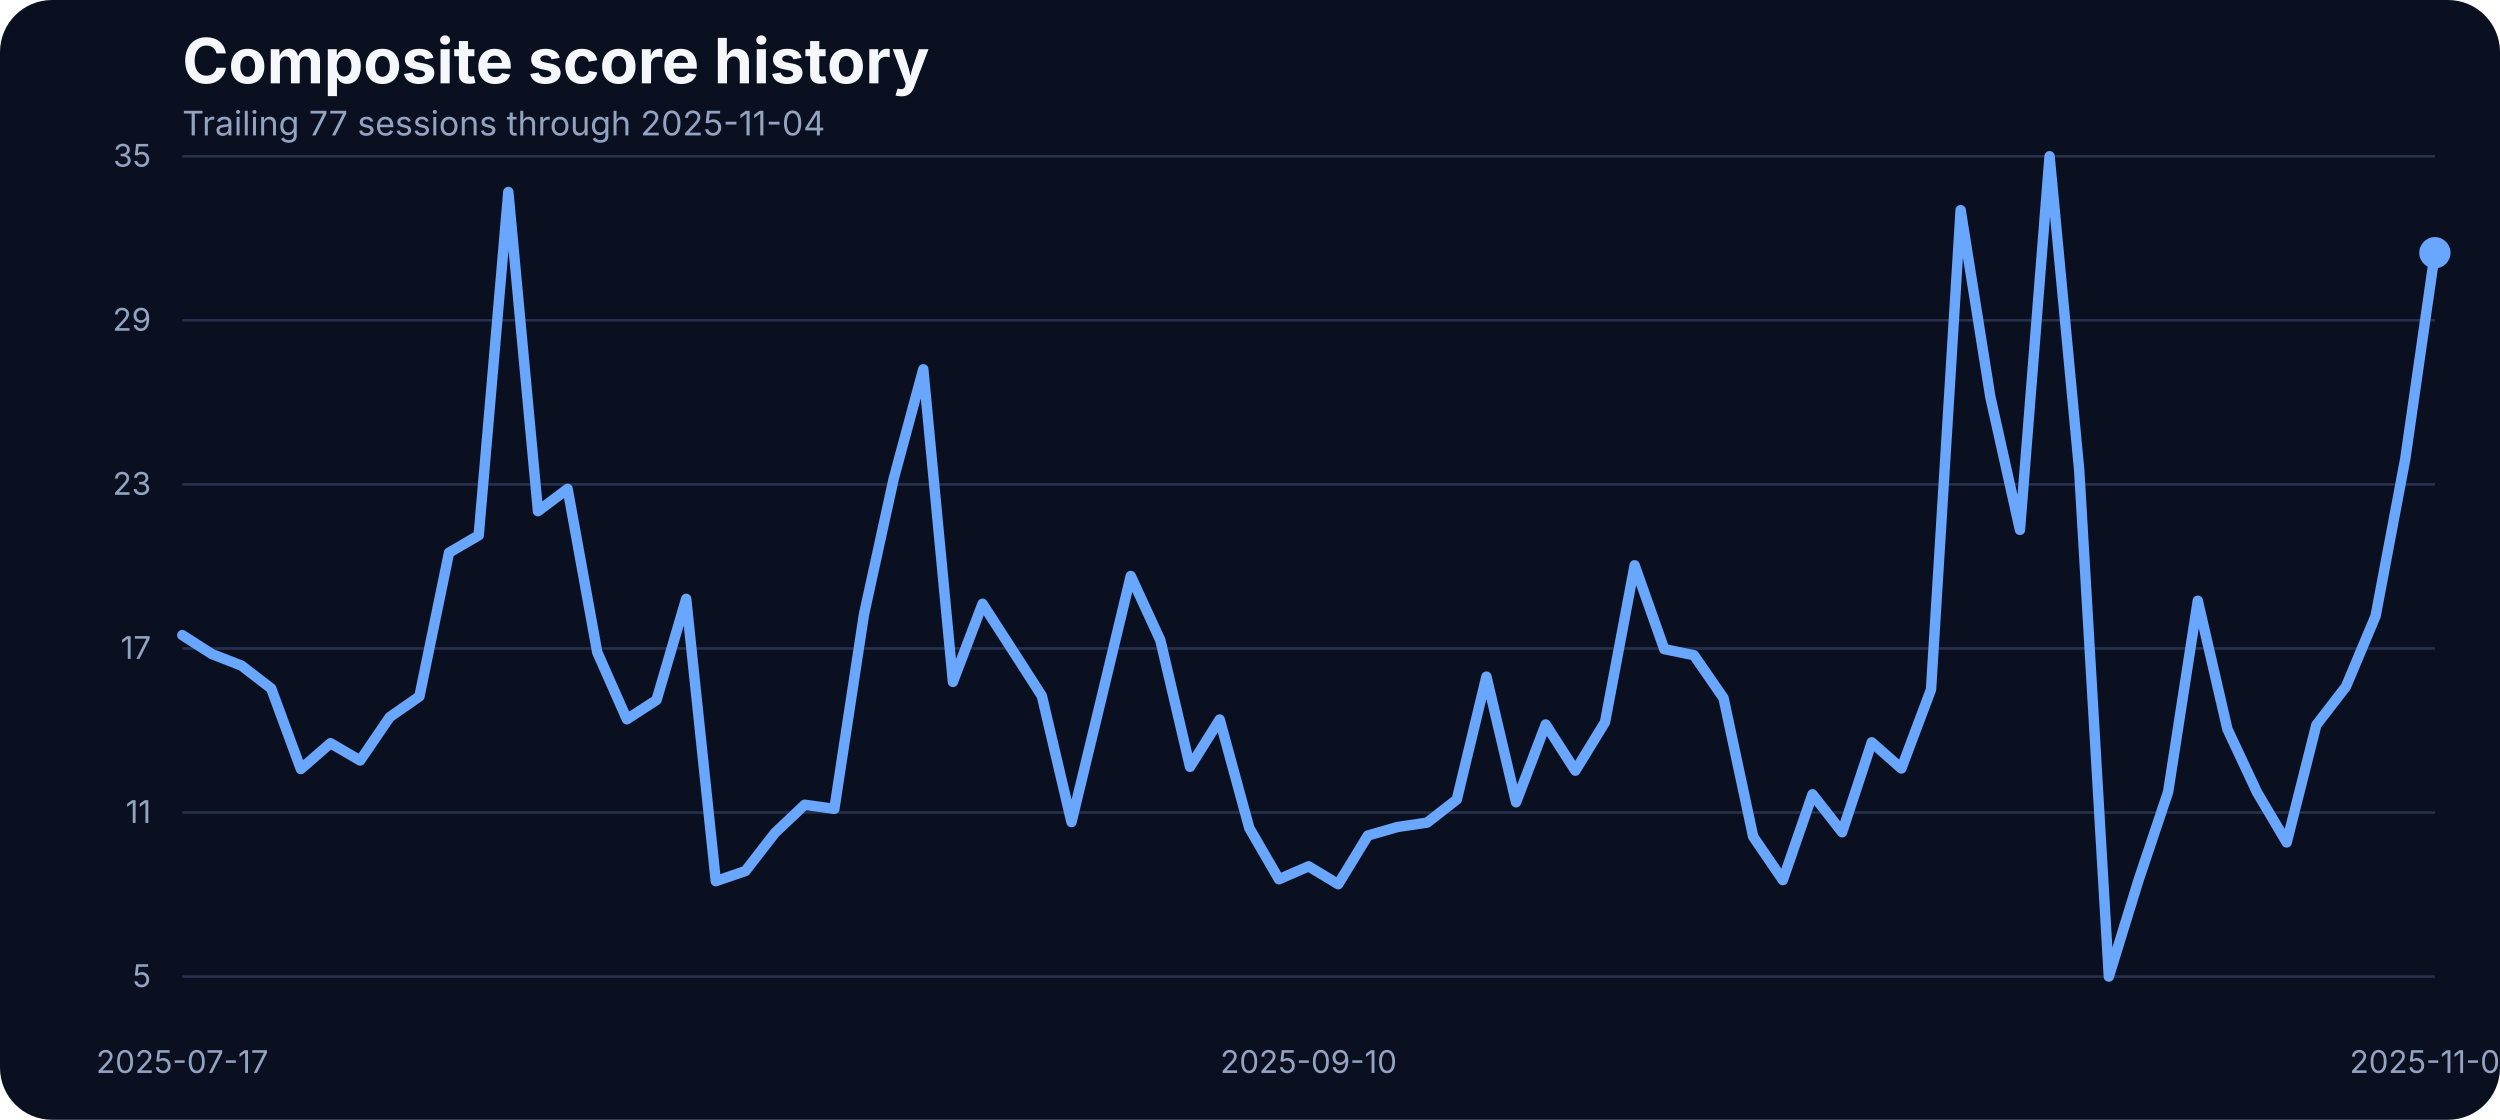
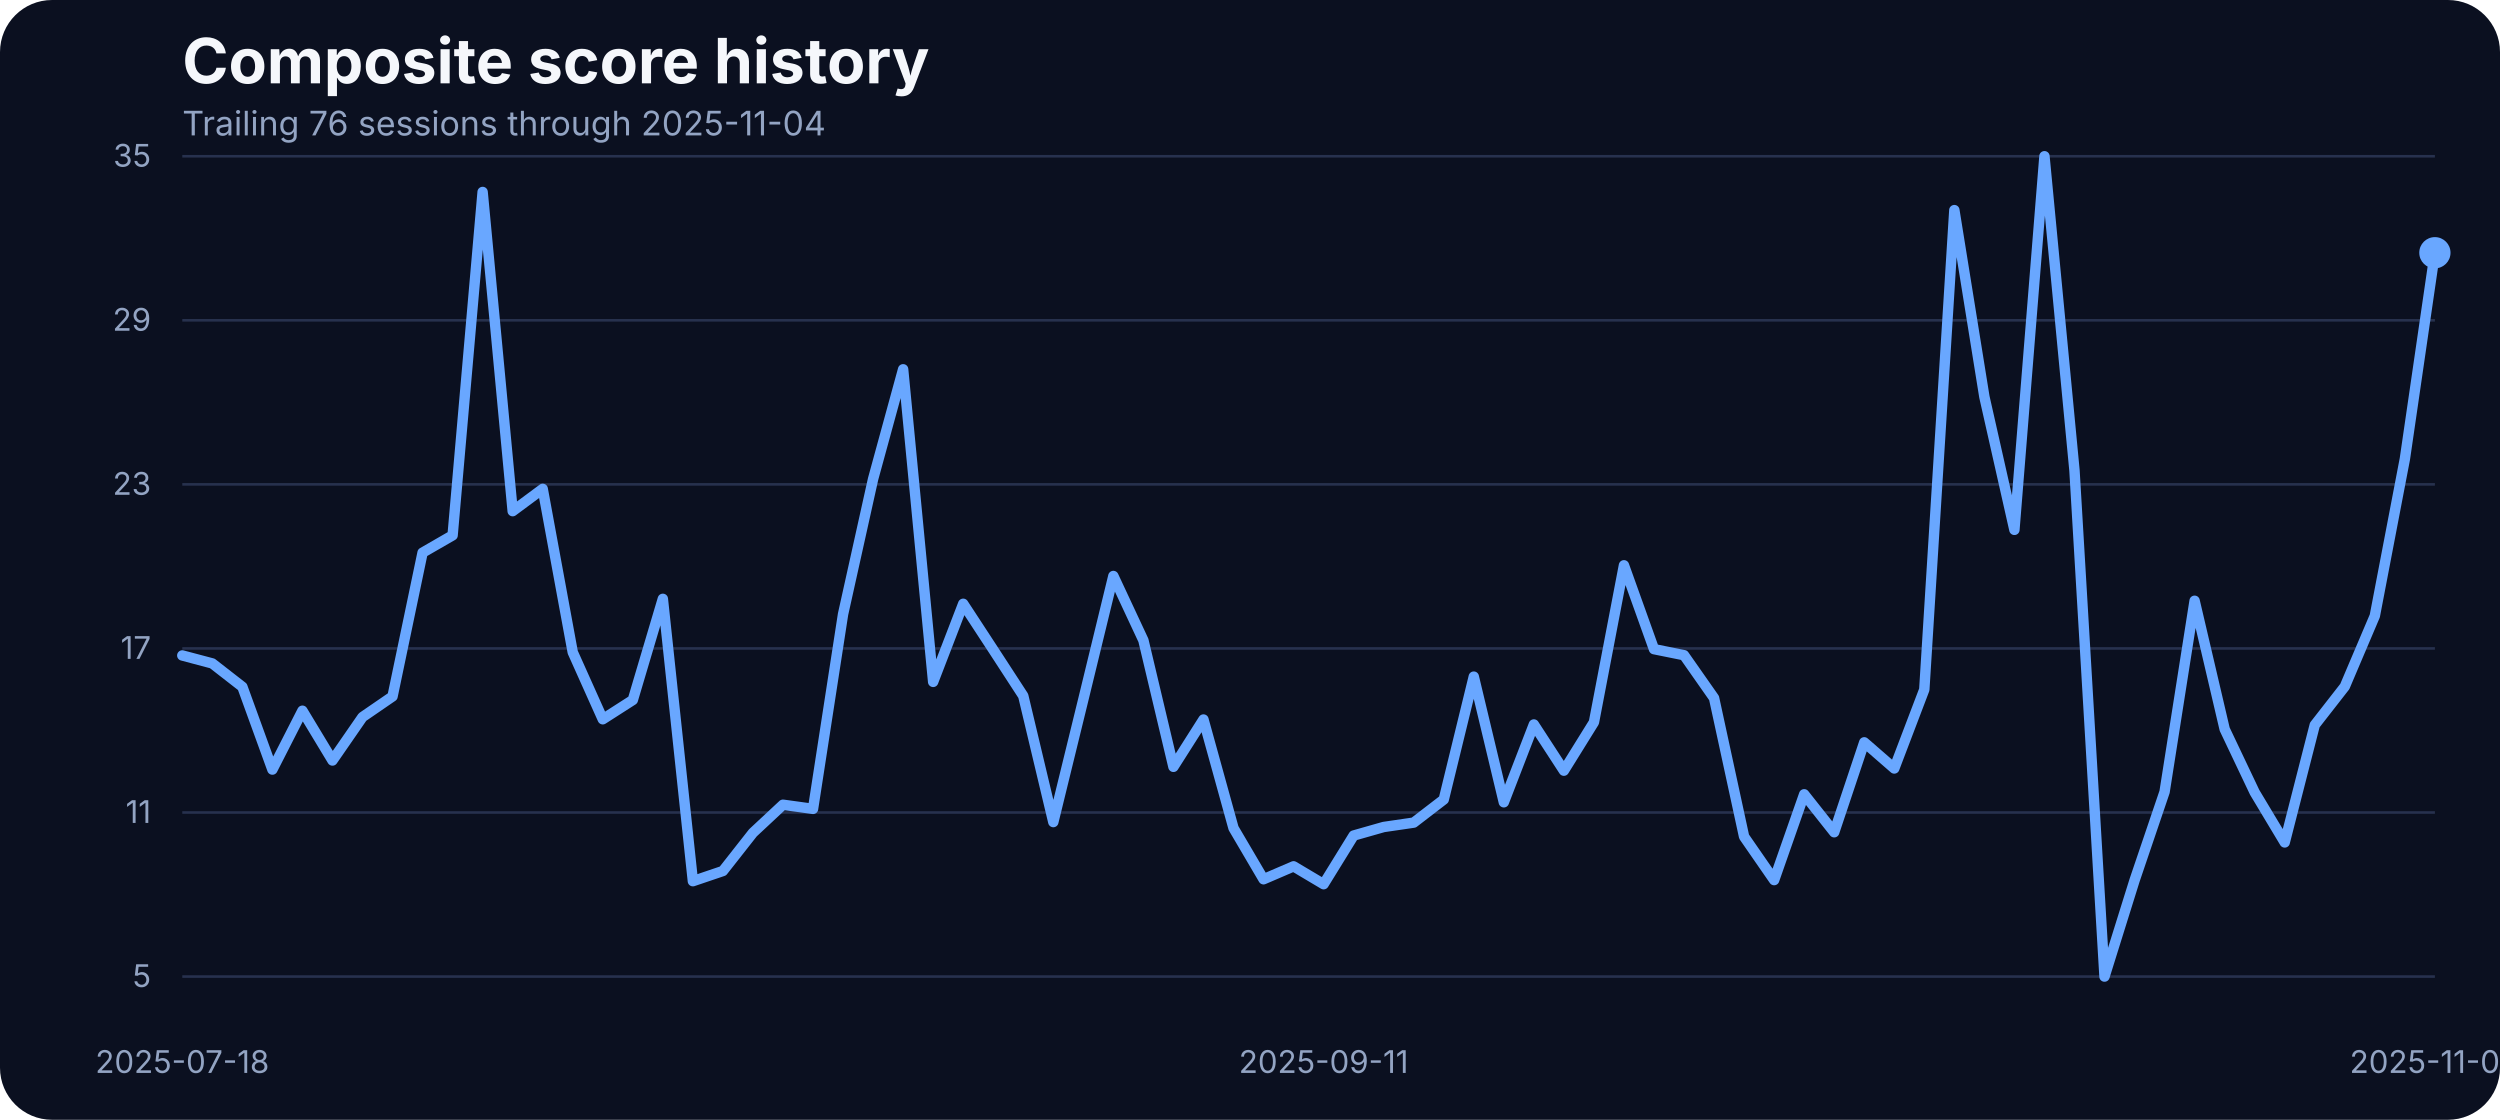
<svg xmlns="http://www.w3.org/2000/svg" width="960" height="430" viewBox="0 0 960 430" role="img" aria-label="Composite score history">
  <rect width="100%" height="100%" fill="#0b1020" rx="20" />
  <text x="70" y="32" fill="#f5f7fb" font-family="Inter, Arial, sans-serif" font-size="24" font-weight="700">Composite score history</text>
-   <text x="70" y="52" fill="#93a4c3" font-family="Inter, Arial, sans-serif" font-size="13">Trailing 77 sessions through 2025-11-04</text>
+   <text x="70" y="52" fill="#93a4c3" font-family="Inter, Arial, sans-serif" font-size="13">Trailing 76 sessions through 2025-11-04</text>
  <line x1="70" x2="935" y1="375.00" y2="375.00" stroke="#27314e" stroke-width="1" />
  <text x="58" y="379.00" text-anchor="end" fill="#93a4c3" font-family="Inter, Arial, sans-serif" font-size="12">5</text>
  <line x1="70" x2="935" y1="312.00" y2="312.00" stroke="#27314e" stroke-width="1" />
  <text x="58" y="316.00" text-anchor="end" fill="#93a4c3" font-family="Inter, Arial, sans-serif" font-size="12">11</text>
  <line x1="70" x2="935" y1="249.00" y2="249.00" stroke="#27314e" stroke-width="1" />
  <text x="58" y="253.00" text-anchor="end" fill="#93a4c3" font-family="Inter, Arial, sans-serif" font-size="12">17</text>
  <line x1="70" x2="935" y1="186.00" y2="186.00" stroke="#27314e" stroke-width="1" />
  <text x="58" y="190.00" text-anchor="end" fill="#93a4c3" font-family="Inter, Arial, sans-serif" font-size="12">23</text>
  <line x1="70" x2="935" y1="123.00" y2="123.00" stroke="#27314e" stroke-width="1" />
  <text x="58" y="127.00" text-anchor="end" fill="#93a4c3" font-family="Inter, Arial, sans-serif" font-size="12">29</text>
  <line x1="70" x2="935" y1="60.00" y2="60.00" stroke="#27314e" stroke-width="1" />
  <text x="58" y="64.00" text-anchor="end" fill="#93a4c3" font-family="Inter, Arial, sans-serif" font-size="12">35</text>
-   <text x="70.00" y="412" text-anchor="middle" fill="#93a4c3" font-family="Inter, Arial, sans-serif" font-size="12">2025-07-17</text>
-   <text x="502.50" y="412" text-anchor="middle" fill="#93a4c3" font-family="Inter, Arial, sans-serif" font-size="12">2025-09-10</text>
+   <text x="70.00" y="412" text-anchor="middle" fill="#93a4c3" font-family="Inter, Arial, sans-serif" font-size="12">2025-07-18</text>
+   <text x="508.27" y="412" text-anchor="middle" fill="#93a4c3" font-family="Inter, Arial, sans-serif" font-size="12">2025-09-11</text>
  <text x="935.00" y="412" text-anchor="middle" fill="#93a4c3" font-family="Inter, Arial, sans-serif" font-size="12">2025-11-04</text>
-   <path d="M 70.00 243.89 L 81.38 251.17 L 92.76 255.61 L 104.14 264.37 L 115.53 295.30 L 126.91 285.38 L 138.29 292.03 L 149.67 275.35 L 161.05 267.43 L 172.43 212.22 L 183.82 205.57 L 195.20 73.72 L 206.58 196.28 L 217.96 187.73 L 229.34 250.44 L 240.72 276.19 L 252.11 268.80 L 263.49 229.96 L 274.87 338.37 L 286.25 334.46 L 297.63 319.79 L 309.01 309.02 L 320.39 310.61 L 331.78 235.87 L 343.16 183.93 L 354.54 141.81 L 365.92 261.84 L 377.30 231.86 L 388.68 249.49 L 400.07 267.22 L 411.45 315.67 L 422.83 268.59 L 434.21 221.19 L 445.59 245.90 L 456.97 294.46 L 468.36 276.30 L 479.74 318.00 L 491.12 337.63 L 502.50 332.67 L 513.88 339.53 L 525.26 320.85 L 536.64 317.57 L 548.03 315.88 L 559.41 307.02 L 570.79 259.83 L 582.17 308.07 L 593.55 278.20 L 604.93 295.93 L 616.32 277.35 L 627.70 217.08 L 639.08 249.27 L 650.46 251.60 L 661.84 268.06 L 673.22 321.27 L 684.61 337.95 L 695.99 305.01 L 707.37 319.58 L 718.75 285.06 L 730.13 295.09 L 741.51 264.79 L 752.89 80.69 L 764.28 152.37 L 775.66 203.46 L 787.04 60.00 L 798.42 180.66 L 809.80 375.00 L 821.18 338.05 L 832.57 304.06 L 843.95 230.70 L 855.33 279.99 L 866.71 304.27 L 878.09 323.49 L 889.47 278.41 L 900.86 263.63 L 912.24 236.50 L 923.62 176.22 L 935.00 97.05" fill="none" stroke="#69a7ff" stroke-width="4" stroke-linecap="round" stroke-linejoin="round" />
+   <path d="M 70.00 251.70 L 81.53 254.76 L 93.07 263.74 L 104.60 295.51 L 116.13 272.92 L 127.67 292.03 L 139.20 275.35 L 150.73 267.43 L 162.27 212.22 L 173.80 205.57 L 185.33 73.72 L 196.87 196.28 L 208.40 187.73 L 219.93 250.44 L 231.47 276.19 L 243.00 268.80 L 254.53 229.96 L 266.07 338.37 L 277.60 334.46 L 289.13 319.79 L 300.67 309.02 L 312.20 310.61 L 323.73 235.87 L 335.27 183.93 L 346.80 141.81 L 358.33 261.84 L 369.87 231.86 L 381.40 249.49 L 392.93 267.22 L 404.47 315.67 L 416.00 268.59 L 427.53 221.19 L 439.07 245.90 L 450.60 294.46 L 462.13 276.30 L 473.67 318.00 L 485.20 337.63 L 496.73 332.67 L 508.27 339.53 L 519.80 320.85 L 531.33 317.57 L 542.87 315.88 L 554.40 307.02 L 565.93 259.83 L 577.47 308.07 L 589.00 278.20 L 600.53 295.93 L 612.07 277.35 L 623.60 217.08 L 635.13 249.27 L 646.67 251.60 L 658.20 268.06 L 669.73 321.27 L 681.27 337.95 L 692.80 305.01 L 704.33 319.58 L 715.87 285.06 L 727.40 295.09 L 738.93 264.79 L 750.47 80.69 L 762.00 152.37 L 773.53 203.46 L 785.07 60.00 L 796.60 180.66 L 808.13 375.00 L 819.67 338.05 L 831.20 304.06 L 842.73 230.70 L 854.27 279.99 L 865.80 304.27 L 877.33 323.49 L 888.87 278.41 L 900.40 263.63 L 911.93 236.50 L 923.47 176.22 L 935.00 97.05" fill="none" stroke="#69a7ff" stroke-width="4" stroke-linecap="round" stroke-linejoin="round" />
  <circle cx="935.00" cy="97.05" r="6" fill="#69a7ff" />
</svg>
